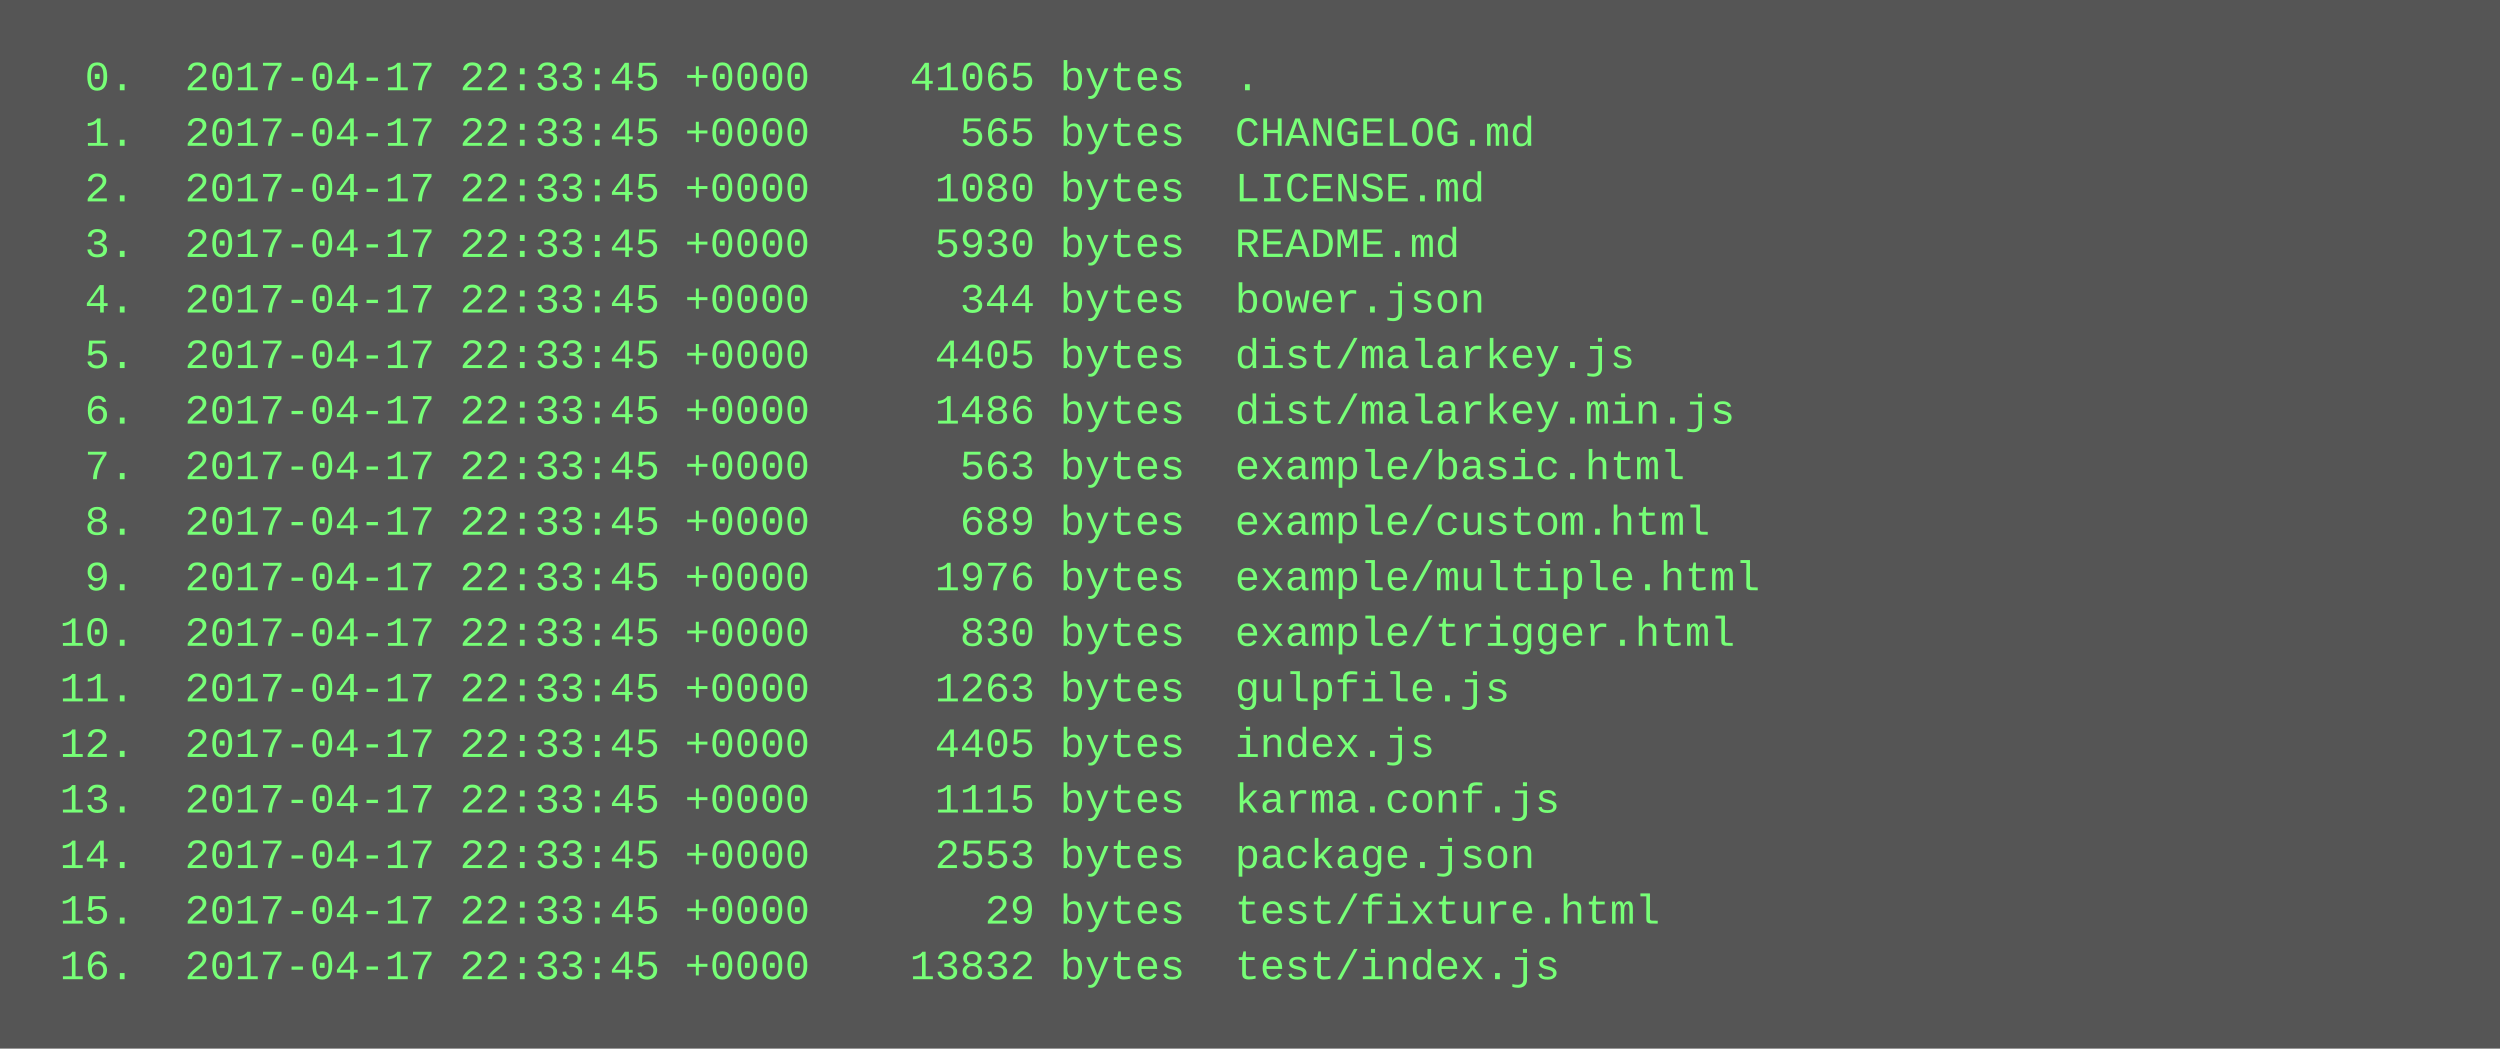
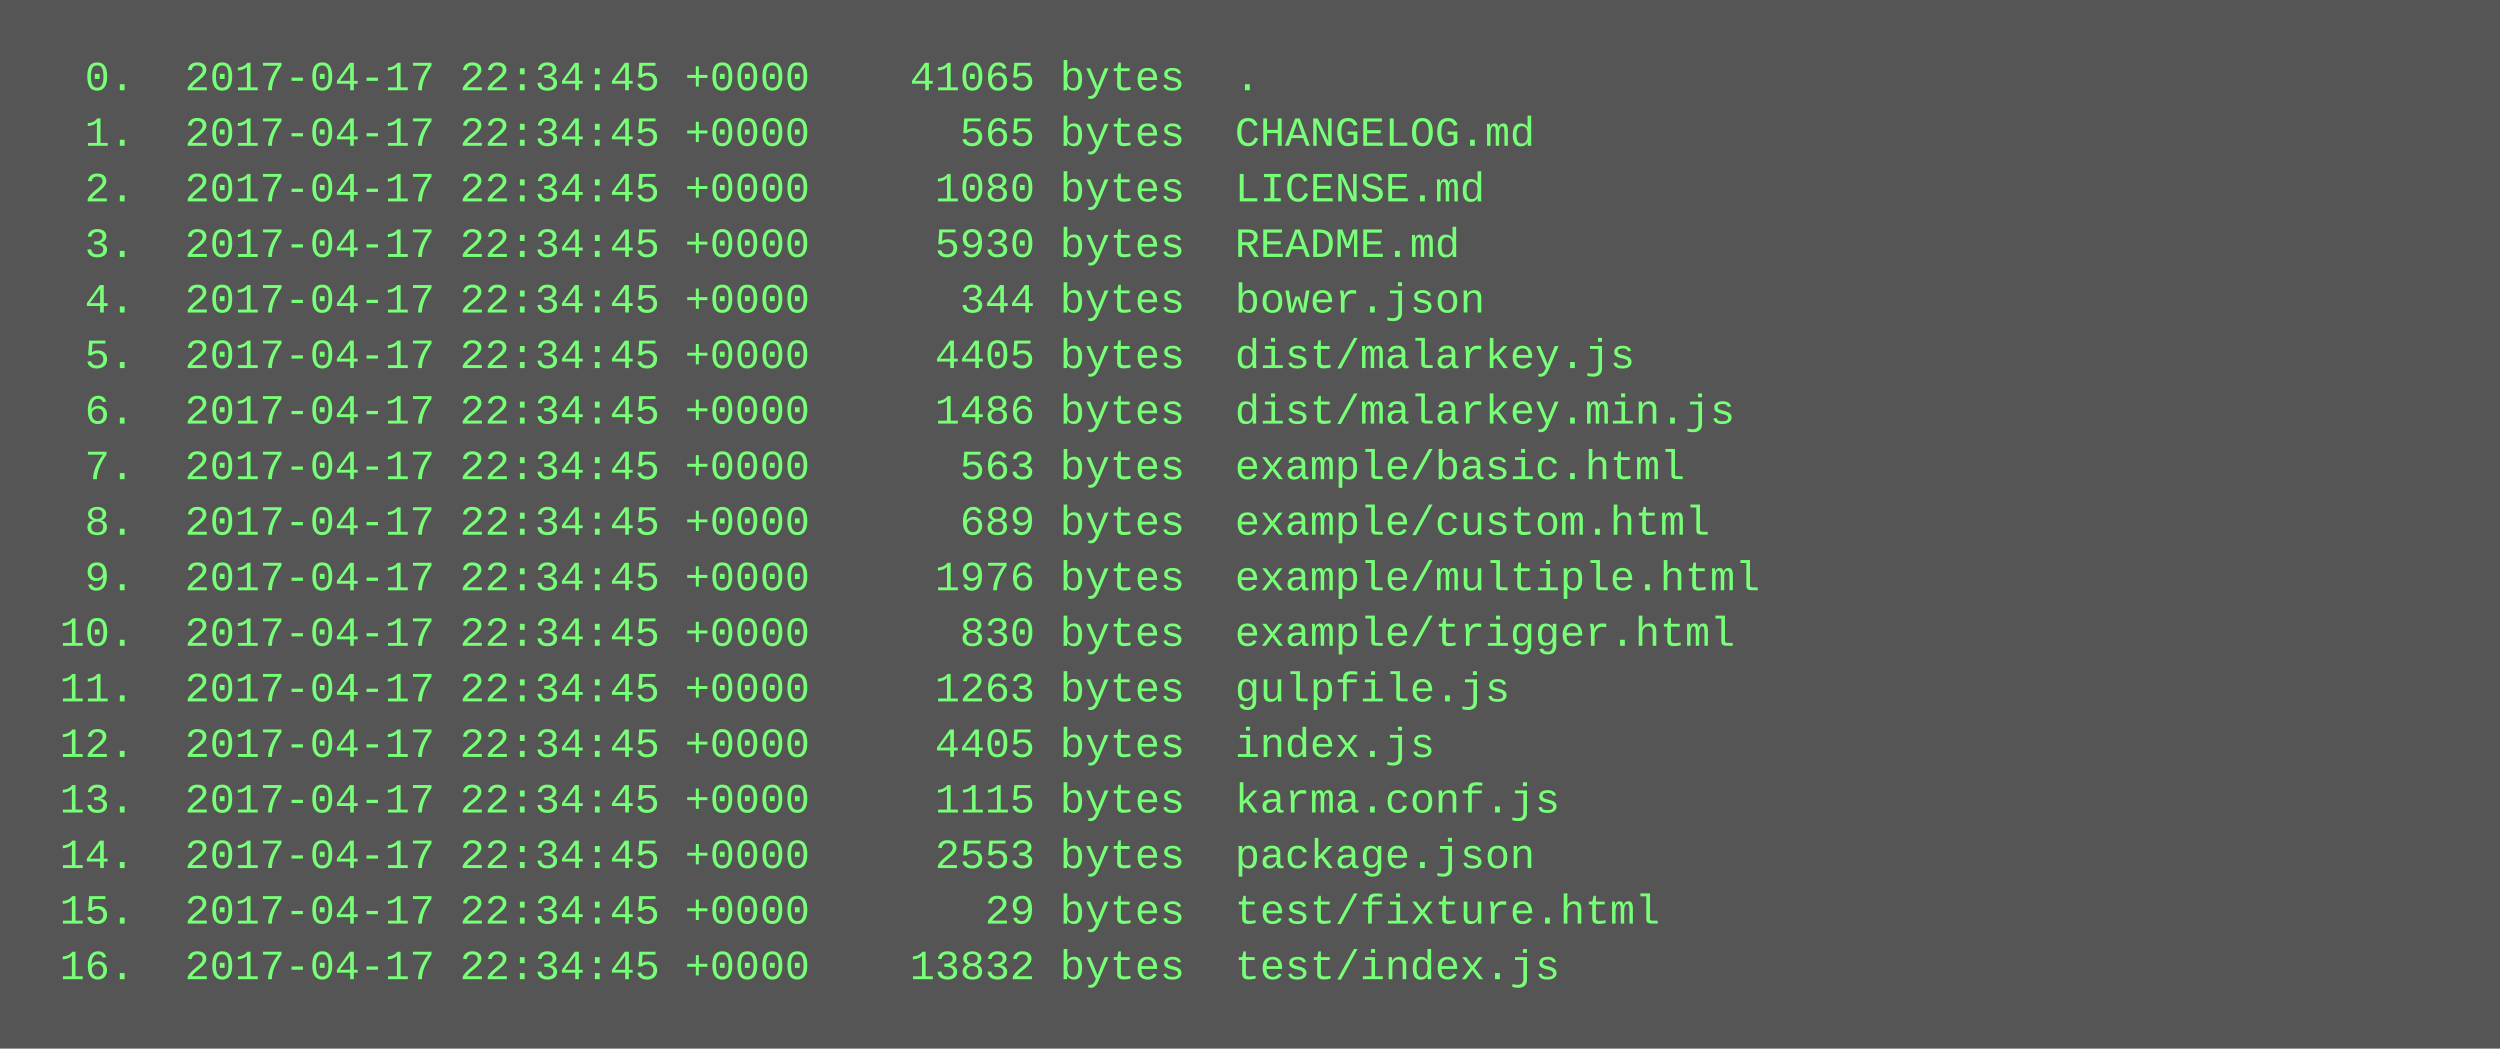
<svg xmlns="http://www.w3.org/2000/svg" height="302" width="720">
  <rect height="302" fill="#555" width="720" />
  <text fill="#7f7" font-family="Courier New" font-size="12" xml:space="preserve">
-     <tspan x="10" y="26">  0.  2017-04-17 22:33:45 +0000    41065 bytes  .</tspan>
-     <tspan x="10" y="42">  1.  2017-04-17 22:33:45 +0000      565 bytes  CHANGELOG.md</tspan>
-     <tspan x="10" y="58">  2.  2017-04-17 22:33:45 +0000     1080 bytes  LICENSE.md</tspan>
-     <tspan x="10" y="74">  3.  2017-04-17 22:33:45 +0000     5930 bytes  README.md</tspan>
-     <tspan x="10" y="90">  4.  2017-04-17 22:33:45 +0000      344 bytes  bower.json</tspan>
-     <tspan x="10" y="106">  5.  2017-04-17 22:33:45 +0000     4405 bytes  dist/malarkey.js</tspan>
-     <tspan x="10" y="122">  6.  2017-04-17 22:33:45 +0000     1486 bytes  dist/malarkey.min.js</tspan>
-     <tspan x="10" y="138">  7.  2017-04-17 22:33:45 +0000      563 bytes  example/basic.html</tspan>
-     <tspan x="10" y="154">  8.  2017-04-17 22:33:45 +0000      689 bytes  example/custom.html</tspan>
-     <tspan x="10" y="170">  9.  2017-04-17 22:33:45 +0000     1976 bytes  example/multiple.html</tspan>
-     <tspan x="10" y="186"> 10.  2017-04-17 22:33:45 +0000      830 bytes  example/trigger.html</tspan>
-     <tspan x="10" y="202"> 11.  2017-04-17 22:33:45 +0000     1263 bytes  gulpfile.js</tspan>
-     <tspan x="10" y="218"> 12.  2017-04-17 22:33:45 +0000     4405 bytes  index.js</tspan>
-     <tspan x="10" y="234"> 13.  2017-04-17 22:33:45 +0000     1115 bytes  karma.conf.js</tspan>
-     <tspan x="10" y="250"> 14.  2017-04-17 22:33:45 +0000     2553 bytes  package.json</tspan>
-     <tspan x="10" y="266"> 15.  2017-04-17 22:33:45 +0000       29 bytes  test/fixture.html</tspan>
-     <tspan x="10" y="282"> 16.  2017-04-17 22:33:45 +0000    13832 bytes  test/index.js</tspan>
+     <tspan x="10" y="26">  0.  2017-04-17 22:34:45 +0000    41065 bytes  .</tspan>
+     <tspan x="10" y="42">  1.  2017-04-17 22:34:45 +0000      565 bytes  CHANGELOG.md</tspan>
+     <tspan x="10" y="58">  2.  2017-04-17 22:34:45 +0000     1080 bytes  LICENSE.md</tspan>
+     <tspan x="10" y="74">  3.  2017-04-17 22:34:45 +0000     5930 bytes  README.md</tspan>
+     <tspan x="10" y="90">  4.  2017-04-17 22:34:45 +0000      344 bytes  bower.json</tspan>
+     <tspan x="10" y="106">  5.  2017-04-17 22:34:45 +0000     4405 bytes  dist/malarkey.js</tspan>
+     <tspan x="10" y="122">  6.  2017-04-17 22:34:45 +0000     1486 bytes  dist/malarkey.min.js</tspan>
+     <tspan x="10" y="138">  7.  2017-04-17 22:34:45 +0000      563 bytes  example/basic.html</tspan>
+     <tspan x="10" y="154">  8.  2017-04-17 22:34:45 +0000      689 bytes  example/custom.html</tspan>
+     <tspan x="10" y="170">  9.  2017-04-17 22:34:45 +0000     1976 bytes  example/multiple.html</tspan>
+     <tspan x="10" y="186"> 10.  2017-04-17 22:34:45 +0000      830 bytes  example/trigger.html</tspan>
+     <tspan x="10" y="202"> 11.  2017-04-17 22:34:45 +0000     1263 bytes  gulpfile.js</tspan>
+     <tspan x="10" y="218"> 12.  2017-04-17 22:34:45 +0000     4405 bytes  index.js</tspan>
+     <tspan x="10" y="234"> 13.  2017-04-17 22:34:45 +0000     1115 bytes  karma.conf.js</tspan>
+     <tspan x="10" y="250"> 14.  2017-04-17 22:34:45 +0000     2553 bytes  package.json</tspan>
+     <tspan x="10" y="266"> 15.  2017-04-17 22:34:45 +0000       29 bytes  test/fixture.html</tspan>
+     <tspan x="10" y="282"> 16.  2017-04-17 22:34:45 +0000    13832 bytes  test/index.js</tspan>
  </text>
</svg>
